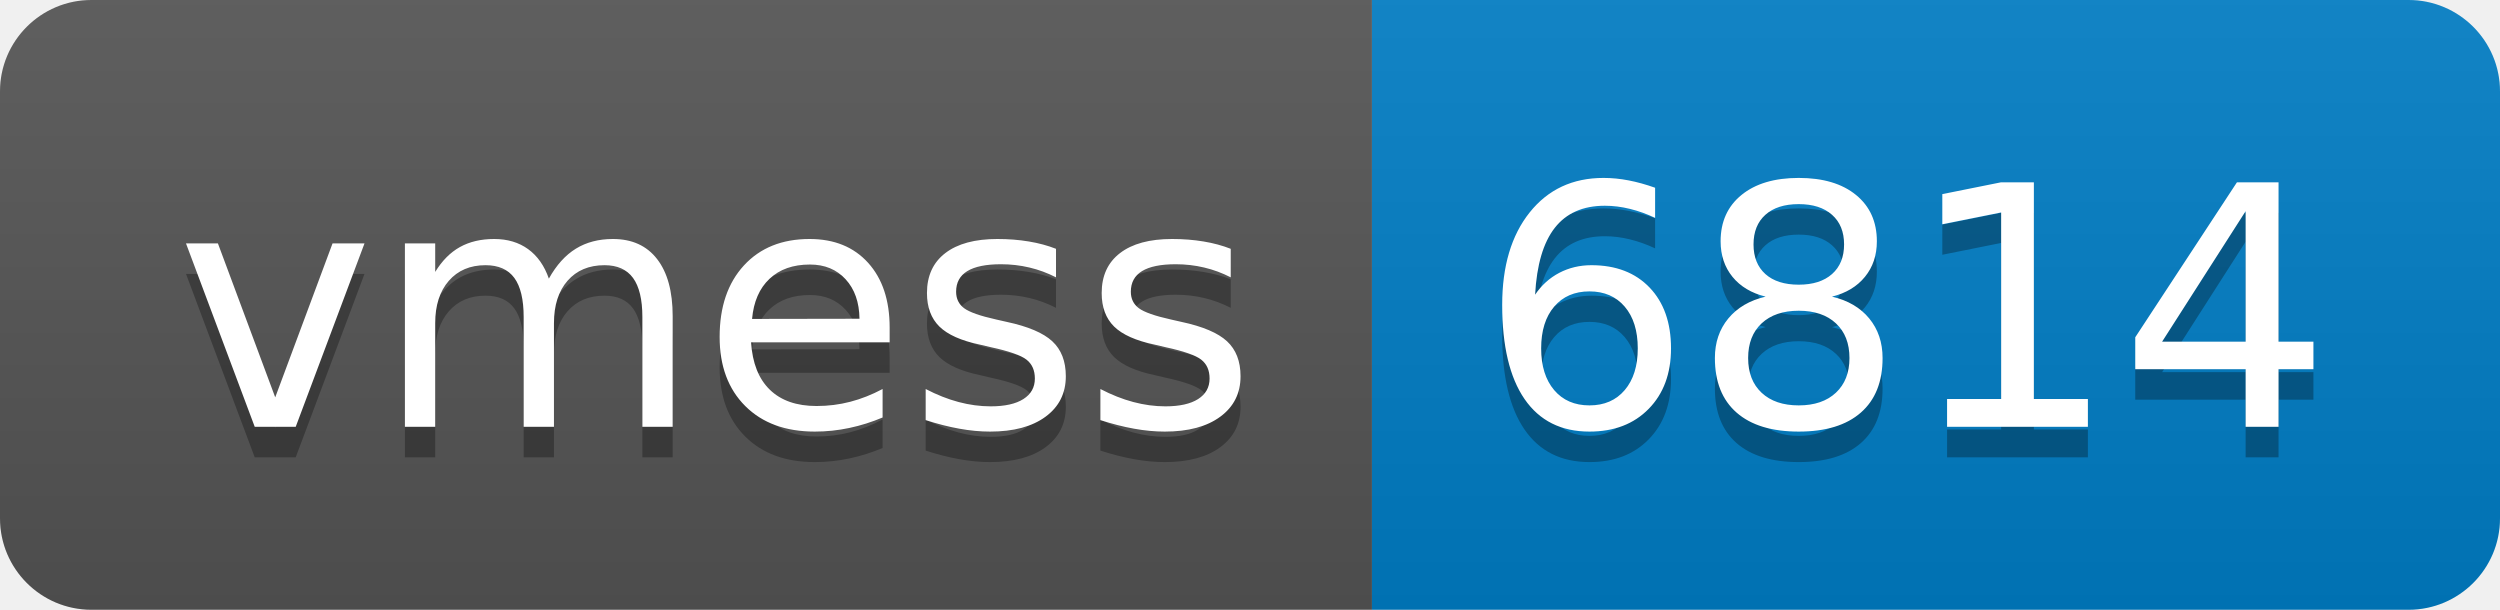
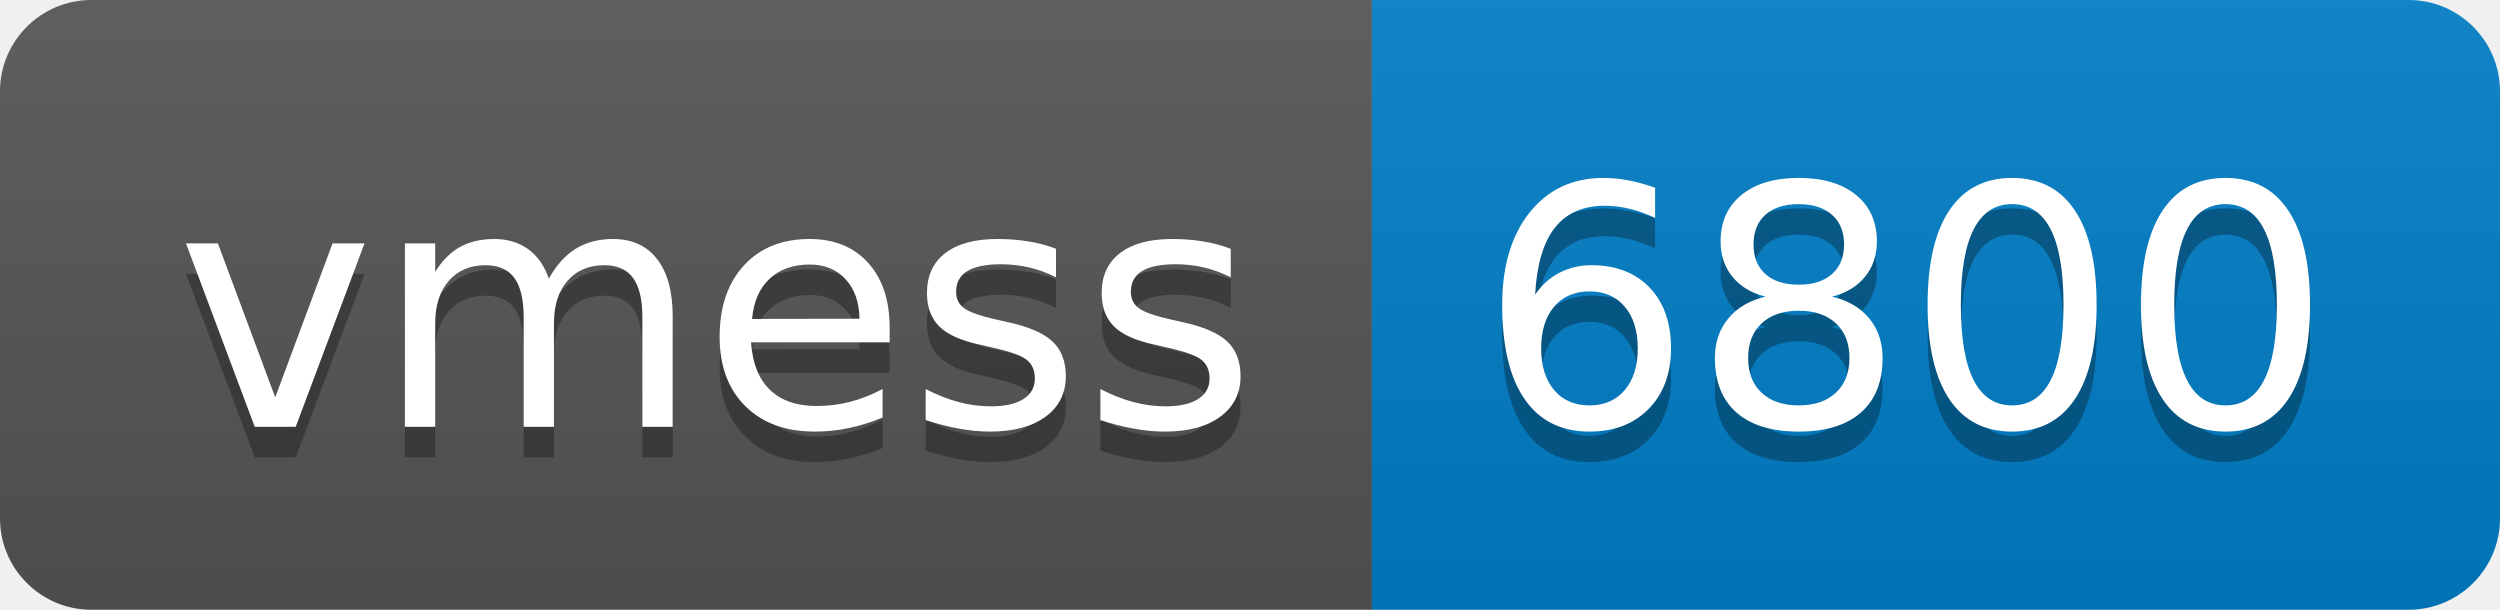
- <svg xmlns="http://www.w3.org/2000/svg" width="82" height="20" role="img" aria-label="vmess: 6814">
+ <svg xmlns="http://www.w3.org/2000/svg" width="82" height="20" role="img" aria-label="vmess: 6800">
  <linearGradient id="s" x2="0" y2="100%">
    <stop offset="0" stop-color="#bbb" stop-opacity=".1" />
    <stop offset="1" stop-opacity=".1" />
  </linearGradient>
  <clipPath id="r">
    <rect width="82" height="20" rx="3" fill="#fff" />
  </clipPath>
  <g clip-path="url(#r)">
    <rect width="45" height="20" fill="#555" />
    <rect x="45" width="37" height="20" fill="#007ec6" />
    <rect width="82" height="20" fill="url(#s)" />
  </g>
  <g fill="#fff" text-anchor="middle" font-family="Verdana,Geneva,DejaVu Sans,sans-serif" text-rendering="geometricPrecision" font-size="110">
    <text aria-hidden="true" x="235" y="150" fill="#010101" fill-opacity=".3" transform="scale(.1)" textLength="350">vmess</text>
    <text x="235" y="140" transform="scale(.1)" fill="#fff" textLength="350">vmess</text>
-     <text aria-hidden="true" x="625" y="150" fill="#010101" fill-opacity=".3" transform="scale(.1)" textLength="270">6814</text>
-     <text x="625" y="140" transform="scale(.1)" fill="#fff" textLength="270">6814</text>
+     <text aria-hidden="true" x="625" y="150" fill="#010101" fill-opacity=".3" transform="scale(.1)" textLength="270">6800</text>
+     <text x="625" y="140" transform="scale(.1)" fill="#fff" textLength="270">6800</text>
  </g>
</svg>
